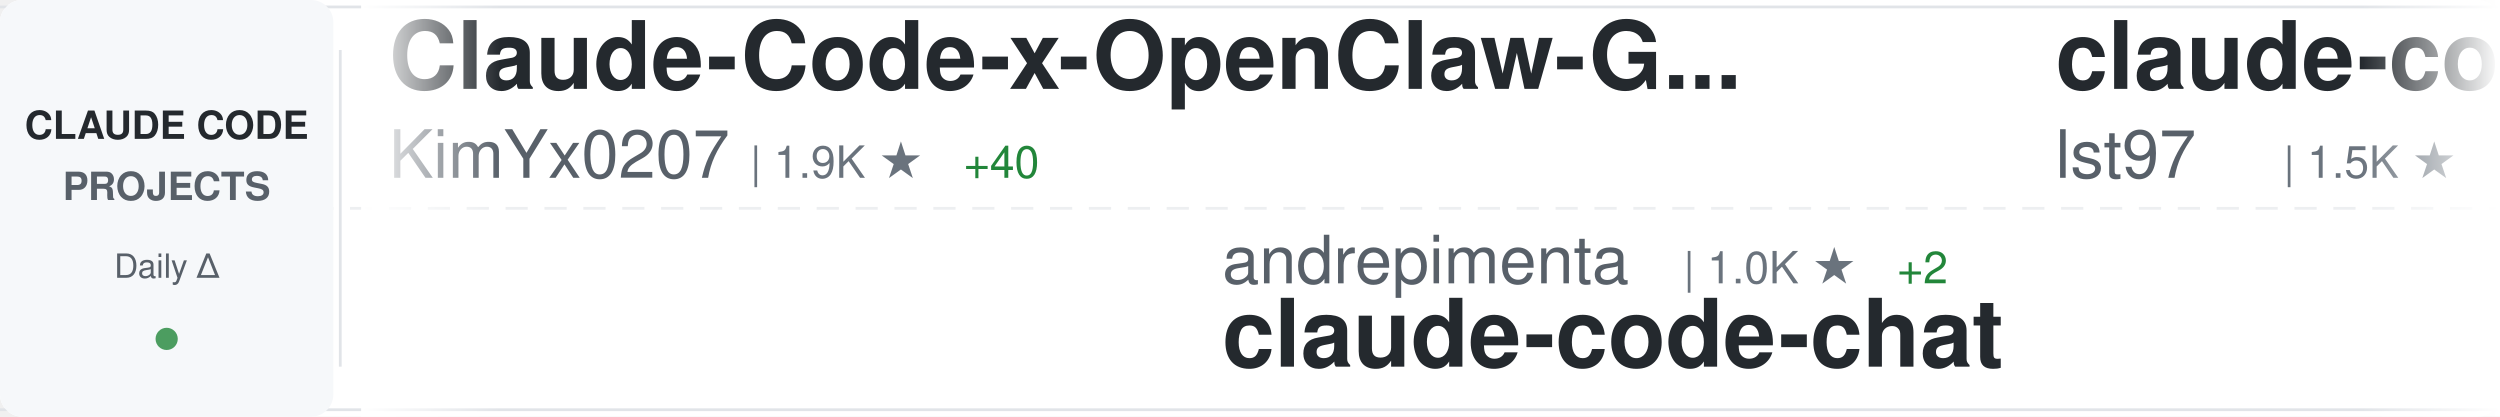
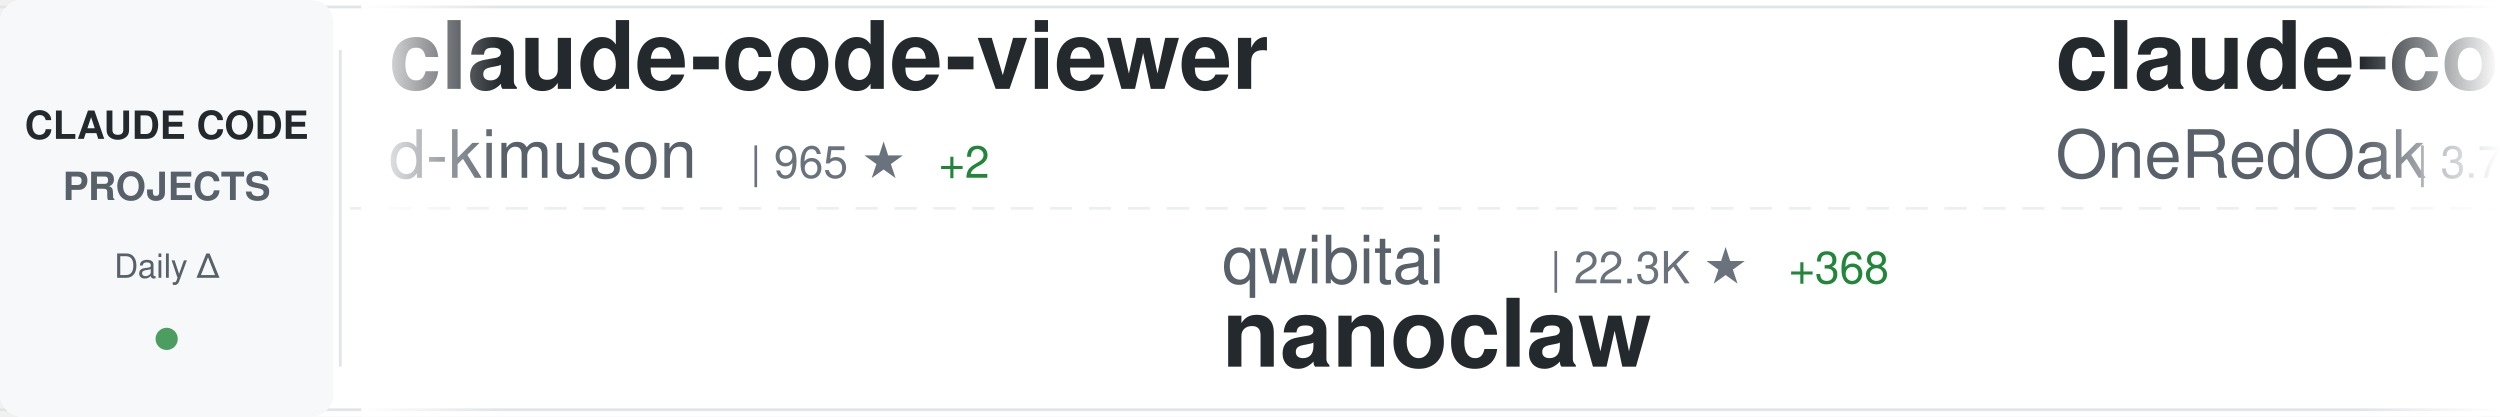
<svg xmlns="http://www.w3.org/2000/svg" width="900" height="150">
  <defs>
    <linearGradient id="awesomeLeftFade" x1="0%" y1="0%" x2="100%" y2="0%">
      <stop offset="0%" style="stop-color:#ffffff;stop-opacity:1" />
      <stop offset="100%" style="stop-color:#ffffff;stop-opacity:0" />
    </linearGradient>
    <linearGradient id="awesomeRightFade" x1="0%" y1="0%" x2="100%" y2="0%">
      <stop offset="0%" style="stop-color:#ffffff;stop-opacity:0" />
      <stop offset="100%" style="stop-color:#ffffff;stop-opacity:1" />
    </linearGradient>
  </defs>
  <rect width="900" height="150" fill="#ffffff" rx="8" />
  <rect x="0" y="2" width="900" height="1" fill="#e1e4e8" />
  <rect x="0" y="147" width="900" height="1" fill="#e1e4e8" />
  <line x1="0" y1="75" x2="900" y2="75" stroke="#e1e4e8" stroke-width="1" stroke-dasharray="8 6" opacity="0.6" />
  <rect x="0" y="0" width="120" height="150" fill="#f6f8fa" rx="8" />
  <text x="60" y="50" font-family="-apple-system, BlinkMacSystemFont, 'Segoe UI', Helvetica, Arial, sans-serif" font-size="14" font-weight="600" fill="#24292e" text-anchor="middle">CLAUDE CODE</text>
  <text x="60" y="72" font-family="-apple-system, BlinkMacSystemFont, 'Segoe UI', Helvetica, Arial, sans-serif" font-size="14" font-weight="600" fill="#586069" text-anchor="middle">PROJECTS</text>
  <text x="60" y="100" font-family="-apple-system, BlinkMacSystemFont, 'Segoe UI', Helvetica, Arial, sans-serif" font-size="12" font-weight="500" fill="#586069" text-anchor="middle">Daily Δ</text>
  <circle cx="60" cy="122" r="4" fill="#22863a" opacity="0.8" />
  <rect x="122" y="18" width="1" height="114" fill="#e1e4e8" />
  <clipPath id="awesomeTickerClip">
    <rect x="130" y="0" width="770" height="150" />
  </clipPath>
  <g clip-path="url(#awesomeTickerClip)">
    <g id="awesomeTickerItems">
      <animateTransform attributeName="transform" attributeType="XML" type="translate" from="0 0" to="-3000 0" dur="54s" repeatCount="indefinite" />
      <g transform="translate(0, 0)">
-         <text x="140" y="32" font-family="-apple-system, BlinkMacSystemFont, 'Segoe UI', Helvetica, Arial, sans-serif" font-size="34" font-weight="600" fill="#24292e">Claude-Code-x-OpenClaw-G...</text>
-         <text x="140" y="64" font-family="-apple-system, BlinkMacSystemFont, 'Segoe UI', Helvetica, Arial, sans-serif" font-size="24" font-weight="400" fill="#586069">KimYx0207</text>
-         <text x="270" y="64" font-family="-apple-system, BlinkMacSystemFont, 'Segoe UI', Helvetica, Arial, sans-serif" font-size="16" font-weight="500" fill="#6a737d">| 1.9K ★</text>
-         <text x="347" y="64" font-family="-apple-system, BlinkMacSystemFont, 'Segoe UI', Helvetica, Arial, sans-serif" font-size="16" font-weight="500" fill="#22863a"> +40</text>
+         <text x="140" y="32" font-family="-apple-system, BlinkMacSystemFont, 'Segoe UI', Helvetica, Arial, sans-serif" font-size="34" font-weight="600" fill="#24292e">claude-code-viewer</text>
+         <text x="140" y="64" font-family="-apple-system, BlinkMacSystemFont, 'Segoe UI', Helvetica, Arial, sans-serif" font-size="24" font-weight="400" fill="#586069">d-kimuson</text>
+         <text x="270" y="64" font-family="-apple-system, BlinkMacSystemFont, 'Segoe UI', Helvetica, Arial, sans-serif" font-size="16" font-weight="500" fill="#6a737d">| 965 ★</text>
+         <text x="338" y="64" font-family="-apple-system, BlinkMacSystemFont, 'Segoe UI', Helvetica, Arial, sans-serif" font-size="16" font-weight="500" fill="#22863a"> +2</text>
      </g>
      <g transform="translate(300, 0)">
-         <text x="140" y="102" font-family="-apple-system, BlinkMacSystemFont, 'Segoe UI', Helvetica, Arial, sans-serif" font-size="24" font-weight="400" fill="#586069">andrepimenta</text>
-         <text x="306" y="102" font-family="-apple-system, BlinkMacSystemFont, 'Segoe UI', Helvetica, Arial, sans-serif" font-size="16" font-weight="500" fill="#6a737d">| 1.0K ★</text>
-         <text x="383" y="102" font-family="-apple-system, BlinkMacSystemFont, 'Segoe UI', Helvetica, Arial, sans-serif" font-size="16" font-weight="500" fill="#22863a"> +2</text>
-         <text x="140" y="132" font-family="-apple-system, BlinkMacSystemFont, 'Segoe UI', Helvetica, Arial, sans-serif" font-size="34" font-weight="600" fill="#24292e">claude-code-chat</text>
+         <text x="140" y="102" font-family="-apple-system, BlinkMacSystemFont, 'Segoe UI', Helvetica, Arial, sans-serif" font-size="24" font-weight="400" fill="#586069">qwibitai</text>
+         <text x="258" y="102" font-family="-apple-system, BlinkMacSystemFont, 'Segoe UI', Helvetica, Arial, sans-serif" font-size="16" font-weight="500" fill="#6a737d">| 22.3K ★</text>
+         <text x="344" y="102" font-family="-apple-system, BlinkMacSystemFont, 'Segoe UI', Helvetica, Arial, sans-serif" font-size="16" font-weight="500" fill="#22863a"> +368</text>
+         <text x="140" y="132" font-family="-apple-system, BlinkMacSystemFont, 'Segoe UI', Helvetica, Arial, sans-serif" font-size="34" font-weight="600" fill="#24292e">nanoclaw</text>
      </g>
      <g transform="translate(600, 0)">
-         <text x="140" y="32" font-family="-apple-system, BlinkMacSystemFont, 'Segoe UI', Helvetica, Arial, sans-serif" font-size="34" font-weight="600" fill="#24292e">claude-code-sub-agents</text>
-         <text x="140" y="64" font-family="-apple-system, BlinkMacSystemFont, 'Segoe UI', Helvetica, Arial, sans-serif" font-size="24" font-weight="400" fill="#586069">lst97</text>
-         <text x="222" y="64" font-family="-apple-system, BlinkMacSystemFont, 'Segoe UI', Helvetica, Arial, sans-serif" font-size="16" font-weight="500" fill="#6a737d">| 1.5K ★</text>
-         <text x="299" y="64" font-family="-apple-system, BlinkMacSystemFont, 'Segoe UI', Helvetica, Arial, sans-serif" font-size="16" font-weight="500" fill="#22863a"> +2</text>
+         <text x="140" y="32" font-family="-apple-system, BlinkMacSystemFont, 'Segoe UI', Helvetica, Arial, sans-serif" font-size="34" font-weight="600" fill="#24292e">claude-code-workflows</text>
+         <text x="140" y="64" font-family="-apple-system, BlinkMacSystemFont, 'Segoe UI', Helvetica, Arial, sans-serif" font-size="24" font-weight="400" fill="#586069">OneRedOak</text>
+         <text x="270" y="64" font-family="-apple-system, BlinkMacSystemFont, 'Segoe UI', Helvetica, Arial, sans-serif" font-size="16" font-weight="500" fill="#6a737d">| 3.7K ★</text>
      </g>
      <g transform="translate(900, 0)">
-         <text x="140" y="102" font-family="-apple-system, BlinkMacSystemFont, 'Segoe UI', Helvetica, Arial, sans-serif" font-size="24" font-weight="400" fill="#586069">carlvellotti</text>
-         <text x="306" y="102" font-family="-apple-system, BlinkMacSystemFont, 'Segoe UI', Helvetica, Arial, sans-serif" font-size="16" font-weight="500" fill="#6a737d">| 1.6K ★</text>
-         <text x="383" y="102" font-family="-apple-system, BlinkMacSystemFont, 'Segoe UI', Helvetica, Arial, sans-serif" font-size="16" font-weight="500" fill="#22863a"> +9</text>
-         <text x="140" y="132" font-family="-apple-system, BlinkMacSystemFont, 'Segoe UI', Helvetica, Arial, sans-serif" font-size="34" font-weight="600" fill="#24292e">claude-code-pm-course</text>
+         <text x="140" y="102" font-family="-apple-system, BlinkMacSystemFont, 'Segoe UI', Helvetica, Arial, sans-serif" font-size="24" font-weight="400" fill="#586069">rohitg00</text>
+         <text x="258" y="102" font-family="-apple-system, BlinkMacSystemFont, 'Segoe UI', Helvetica, Arial, sans-serif" font-size="16" font-weight="500" fill="#6a737d">| 722 ★</text>
+         <text x="326" y="102" font-family="-apple-system, BlinkMacSystemFont, 'Segoe UI', Helvetica, Arial, sans-serif" font-size="16" font-weight="500" fill="#22863a"> +42</text>
+         <text x="140" y="132" font-family="-apple-system, BlinkMacSystemFont, 'Segoe UI', Helvetica, Arial, sans-serif" font-size="34" font-weight="600" fill="#24292e">awesome-claude-code-tool...</text>
      </g>
      <g transform="translate(1200, 0)">
-         <text x="140" y="32" font-family="-apple-system, BlinkMacSystemFont, 'Segoe UI', Helvetica, Arial, sans-serif" font-size="34" font-weight="600" fill="#24292e">claude-code-config</text>
-         <text x="140" y="64" font-family="-apple-system, BlinkMacSystemFont, 'Segoe UI', Helvetica, Arial, sans-serif" font-size="24" font-weight="400" fill="#586069">trailofbits</text>
-         <text x="294" y="64" font-family="-apple-system, BlinkMacSystemFont, 'Segoe UI', Helvetica, Arial, sans-serif" font-size="16" font-weight="500" fill="#6a737d">| 1.6K ★</text>
-         <text x="371" y="64" font-family="-apple-system, BlinkMacSystemFont, 'Segoe UI', Helvetica, Arial, sans-serif" font-size="16" font-weight="500" fill="#22863a"> +15</text>
+         <text x="140" y="32" font-family="-apple-system, BlinkMacSystemFont, 'Segoe UI', Helvetica, Arial, sans-serif" font-size="34" font-weight="600" fill="#24292e">claude_code_bridge</text>
+         <text x="140" y="64" font-family="-apple-system, BlinkMacSystemFont, 'Segoe UI', Helvetica, Arial, sans-serif" font-size="24" font-weight="400" fill="#586069">bfly123</text>
+         <text x="246" y="64" font-family="-apple-system, BlinkMacSystemFont, 'Segoe UI', Helvetica, Arial, sans-serif" font-size="16" font-weight="500" fill="#6a737d">| 1.6K ★</text>
+         <text x="323" y="64" font-family="-apple-system, BlinkMacSystemFont, 'Segoe UI', Helvetica, Arial, sans-serif" font-size="16" font-weight="500" fill="#22863a"> +21</text>
      </g>
      <g transform="translate(1500, 0)">
-         <text x="140" y="102" font-family="-apple-system, BlinkMacSystemFont, 'Segoe UI', Helvetica, Arial, sans-serif" font-size="24" font-weight="400" fill="#586069">anthropics</text>
-         <text x="282" y="102" font-family="-apple-system, BlinkMacSystemFont, 'Segoe UI', Helvetica, Arial, sans-serif" font-size="16" font-weight="500" fill="#6a737d">| 92.5K ★</text>
-         <text x="368" y="102" font-family="-apple-system, BlinkMacSystemFont, 'Segoe UI', Helvetica, Arial, sans-serif" font-size="16" font-weight="500" fill="#22863a"> +1.1K</text>
-         <text x="140" y="132" font-family="-apple-system, BlinkMacSystemFont, 'Segoe UI', Helvetica, Arial, sans-serif" font-size="34" font-weight="600" fill="#24292e">skills</text>
+         <text x="140" y="102" font-family="-apple-system, BlinkMacSystemFont, 'Segoe UI', Helvetica, Arial, sans-serif" font-size="24" font-weight="400" fill="#586069">lst97</text>
+         <text x="222" y="102" font-family="-apple-system, BlinkMacSystemFont, 'Segoe UI', Helvetica, Arial, sans-serif" font-size="16" font-weight="500" fill="#6a737d">| 1.5K ★</text>
+         <text x="299" y="102" font-family="-apple-system, BlinkMacSystemFont, 'Segoe UI', Helvetica, Arial, sans-serif" font-size="16" font-weight="500" fill="#22863a"> +2</text>
+         <text x="140" y="132" font-family="-apple-system, BlinkMacSystemFont, 'Segoe UI', Helvetica, Arial, sans-serif" font-size="34" font-weight="600" fill="#24292e">claude-code-sub-agents</text>
      </g>
      <g transform="translate(1800, 0)">
-         <text x="140" y="32" font-family="-apple-system, BlinkMacSystemFont, 'Segoe UI', Helvetica, Arial, sans-serif" font-size="34" font-weight="600" fill="#24292e">Claude-Code</text>
-         <text x="140" y="64" font-family="-apple-system, BlinkMacSystemFont, 'Segoe UI', Helvetica, Arial, sans-serif" font-size="24" font-weight="400" fill="#586069">lyconear</text>
-         <text x="258" y="64" font-family="-apple-system, BlinkMacSystemFont, 'Segoe UI', Helvetica, Arial, sans-serif" font-size="16" font-weight="500" fill="#6a737d">| 4 ★</text>
+         <text x="140" y="32" font-family="-apple-system, BlinkMacSystemFont, 'Segoe UI', Helvetica, Arial, sans-serif" font-size="34" font-weight="600" fill="#24292e">edmunds-claude-code</text>
+         <text x="140" y="64" font-family="-apple-system, BlinkMacSystemFont, 'Segoe UI', Helvetica, Arial, sans-serif" font-size="24" font-weight="400" fill="#586069">edmund-io</text>
+         <text x="270" y="64" font-family="-apple-system, BlinkMacSystemFont, 'Segoe UI', Helvetica, Arial, sans-serif" font-size="16" font-weight="500" fill="#6a737d">| 1.3K ★</text>
+         <text x="347" y="64" font-family="-apple-system, BlinkMacSystemFont, 'Segoe UI', Helvetica, Arial, sans-serif" font-size="16" font-weight="500" fill="#22863a"> +4</text>
      </g>
      <g transform="translate(2100, 0)">
-         <text x="140" y="102" font-family="-apple-system, BlinkMacSystemFont, 'Segoe UI', Helvetica, Arial, sans-serif" font-size="24" font-weight="400" fill="#586069">Yeachan-Heo</text>
-         <text x="294" y="102" font-family="-apple-system, BlinkMacSystemFont, 'Segoe UI', Helvetica, Arial, sans-serif" font-size="16" font-weight="500" fill="#6a737d">| 9.6K ★</text>
-         <text x="371" y="102" font-family="-apple-system, BlinkMacSystemFont, 'Segoe UI', Helvetica, Arial, sans-serif" font-size="16" font-weight="500" fill="#22863a"> +149</text>
-         <text x="140" y="132" font-family="-apple-system, BlinkMacSystemFont, 'Segoe UI', Helvetica, Arial, sans-serif" font-size="34" font-weight="600" fill="#24292e">oh-my-claudecode</text>
+         <text x="140" y="102" font-family="-apple-system, BlinkMacSystemFont, 'Segoe UI', Helvetica, Arial, sans-serif" font-size="24" font-weight="400" fill="#586069">https-deeplearning-ai</text>
+         <text x="414" y="102" font-family="-apple-system, BlinkMacSystemFont, 'Segoe UI', Helvetica, Arial, sans-serif" font-size="16" font-weight="500" fill="#6a737d">| 449 ★</text>
+         <text x="140" y="132" font-family="-apple-system, BlinkMacSystemFont, 'Segoe UI', Helvetica, Arial, sans-serif" font-size="34" font-weight="600" fill="#24292e">sc-claude-code-files</text>
      </g>
      <g transform="translate(2400, 0)">
-         <text x="140" y="32" font-family="-apple-system, BlinkMacSystemFont, 'Segoe UI', Helvetica, Arial, sans-serif" font-size="34" font-weight="600" fill="#24292e">CLIProxyAPI</text>
-         <text x="140" y="64" font-family="-apple-system, BlinkMacSystemFont, 'Segoe UI', Helvetica, Arial, sans-serif" font-size="24" font-weight="400" fill="#586069">router-for-me</text>
-         <text x="318" y="64" font-family="-apple-system, BlinkMacSystemFont, 'Segoe UI', Helvetica, Arial, sans-serif" font-size="16" font-weight="500" fill="#6a737d">| 16.1K ★</text>
-         <text x="404" y="64" font-family="-apple-system, BlinkMacSystemFont, 'Segoe UI', Helvetica, Arial, sans-serif" font-size="16" font-weight="500" fill="#22863a"> +304</text>
+         <text x="140" y="32" font-family="-apple-system, BlinkMacSystemFont, 'Segoe UI', Helvetica, Arial, sans-serif" font-size="34" font-weight="600" fill="#24292e">agents</text>
+         <text x="140" y="64" font-family="-apple-system, BlinkMacSystemFont, 'Segoe UI', Helvetica, Arial, sans-serif" font-size="24" font-weight="400" fill="#586069">wshobson</text>
+         <text x="258" y="64" font-family="-apple-system, BlinkMacSystemFont, 'Segoe UI', Helvetica, Arial, sans-serif" font-size="16" font-weight="500" fill="#6a737d">| 31.2K ★</text>
+         <text x="344" y="64" font-family="-apple-system, BlinkMacSystemFont, 'Segoe UI', Helvetica, Arial, sans-serif" font-size="16" font-weight="500" fill="#22863a"> +91</text>
      </g>
      <g transform="translate(2700, 0)">
-         <text x="140" y="102" font-family="-apple-system, BlinkMacSystemFont, 'Segoe UI', Helvetica, Arial, sans-serif" font-size="24" font-weight="400" fill="#586069">davila7</text>
-         <text x="246" y="102" font-family="-apple-system, BlinkMacSystemFont, 'Segoe UI', Helvetica, Arial, sans-serif" font-size="16" font-weight="500" fill="#6a737d">| 22.9K ★</text>
-         <text x="332" y="102" font-family="-apple-system, BlinkMacSystemFont, 'Segoe UI', Helvetica, Arial, sans-serif" font-size="16" font-weight="500" fill="#22863a"> +88</text>
-         <text x="140" y="132" font-family="-apple-system, BlinkMacSystemFont, 'Segoe UI', Helvetica, Arial, sans-serif" font-size="34" font-weight="600" fill="#24292e">claude-code-templates</text>
+         <text x="140" y="102" font-family="-apple-system, BlinkMacSystemFont, 'Segoe UI', Helvetica, Arial, sans-serif" font-size="24" font-weight="400" fill="#586069">sickn33</text>
+         <text x="246" y="102" font-family="-apple-system, BlinkMacSystemFont, 'Segoe UI', Helvetica, Arial, sans-serif" font-size="16" font-weight="500" fill="#6a737d">| 24.0K ★</text>
+         <text x="332" y="102" font-family="-apple-system, BlinkMacSystemFont, 'Segoe UI', Helvetica, Arial, sans-serif" font-size="16" font-weight="500" fill="#22863a"> +371</text>
+         <text x="140" y="132" font-family="-apple-system, BlinkMacSystemFont, 'Segoe UI', Helvetica, Arial, sans-serif" font-size="34" font-weight="600" fill="#24292e">antigravity-awesome-skil...</text>
      </g>
      <g transform="translate(3000, 0)">
-         <text x="140" y="32" font-family="-apple-system, BlinkMacSystemFont, 'Segoe UI', Helvetica, Arial, sans-serif" font-size="34" font-weight="600" fill="#24292e">Claude-Code-x-OpenClaw-G...</text>
-         <text x="140" y="64" font-family="-apple-system, BlinkMacSystemFont, 'Segoe UI', Helvetica, Arial, sans-serif" font-size="24" font-weight="400" fill="#586069">KimYx0207</text>
-         <text x="270" y="64" font-family="-apple-system, BlinkMacSystemFont, 'Segoe UI', Helvetica, Arial, sans-serif" font-size="16" font-weight="500" fill="#6a737d">| 1.9K ★</text>
-         <text x="347" y="64" font-family="-apple-system, BlinkMacSystemFont, 'Segoe UI', Helvetica, Arial, sans-serif" font-size="16" font-weight="500" fill="#22863a"> +40</text>
+         <text x="140" y="32" font-family="-apple-system, BlinkMacSystemFont, 'Segoe UI', Helvetica, Arial, sans-serif" font-size="34" font-weight="600" fill="#24292e">claude-code-viewer</text>
+         <text x="140" y="64" font-family="-apple-system, BlinkMacSystemFont, 'Segoe UI', Helvetica, Arial, sans-serif" font-size="24" font-weight="400" fill="#586069">d-kimuson</text>
+         <text x="270" y="64" font-family="-apple-system, BlinkMacSystemFont, 'Segoe UI', Helvetica, Arial, sans-serif" font-size="16" font-weight="500" fill="#6a737d">| 965 ★</text>
+         <text x="338" y="64" font-family="-apple-system, BlinkMacSystemFont, 'Segoe UI', Helvetica, Arial, sans-serif" font-size="16" font-weight="500" fill="#22863a"> +2</text>
      </g>
      <g transform="translate(3300, 0)">
-         <text x="140" y="102" font-family="-apple-system, BlinkMacSystemFont, 'Segoe UI', Helvetica, Arial, sans-serif" font-size="24" font-weight="400" fill="#586069">andrepimenta</text>
-         <text x="306" y="102" font-family="-apple-system, BlinkMacSystemFont, 'Segoe UI', Helvetica, Arial, sans-serif" font-size="16" font-weight="500" fill="#6a737d">| 1.0K ★</text>
-         <text x="383" y="102" font-family="-apple-system, BlinkMacSystemFont, 'Segoe UI', Helvetica, Arial, sans-serif" font-size="16" font-weight="500" fill="#22863a"> +2</text>
-         <text x="140" y="132" font-family="-apple-system, BlinkMacSystemFont, 'Segoe UI', Helvetica, Arial, sans-serif" font-size="34" font-weight="600" fill="#24292e">claude-code-chat</text>
+         <text x="140" y="102" font-family="-apple-system, BlinkMacSystemFont, 'Segoe UI', Helvetica, Arial, sans-serif" font-size="24" font-weight="400" fill="#586069">qwibitai</text>
+         <text x="258" y="102" font-family="-apple-system, BlinkMacSystemFont, 'Segoe UI', Helvetica, Arial, sans-serif" font-size="16" font-weight="500" fill="#6a737d">| 22.3K ★</text>
+         <text x="344" y="102" font-family="-apple-system, BlinkMacSystemFont, 'Segoe UI', Helvetica, Arial, sans-serif" font-size="16" font-weight="500" fill="#22863a"> +368</text>
+         <text x="140" y="132" font-family="-apple-system, BlinkMacSystemFont, 'Segoe UI', Helvetica, Arial, sans-serif" font-size="34" font-weight="600" fill="#24292e">nanoclaw</text>
      </g>
      <g transform="translate(3600, 0)">
-         <text x="140" y="32" font-family="-apple-system, BlinkMacSystemFont, 'Segoe UI', Helvetica, Arial, sans-serif" font-size="34" font-weight="600" fill="#24292e">claude-code-sub-agents</text>
-         <text x="140" y="64" font-family="-apple-system, BlinkMacSystemFont, 'Segoe UI', Helvetica, Arial, sans-serif" font-size="24" font-weight="400" fill="#586069">lst97</text>
-         <text x="222" y="64" font-family="-apple-system, BlinkMacSystemFont, 'Segoe UI', Helvetica, Arial, sans-serif" font-size="16" font-weight="500" fill="#6a737d">| 1.5K ★</text>
-         <text x="299" y="64" font-family="-apple-system, BlinkMacSystemFont, 'Segoe UI', Helvetica, Arial, sans-serif" font-size="16" font-weight="500" fill="#22863a"> +2</text>
+         <text x="140" y="32" font-family="-apple-system, BlinkMacSystemFont, 'Segoe UI', Helvetica, Arial, sans-serif" font-size="34" font-weight="600" fill="#24292e">claude-code-workflows</text>
+         <text x="140" y="64" font-family="-apple-system, BlinkMacSystemFont, 'Segoe UI', Helvetica, Arial, sans-serif" font-size="24" font-weight="400" fill="#586069">OneRedOak</text>
+         <text x="270" y="64" font-family="-apple-system, BlinkMacSystemFont, 'Segoe UI', Helvetica, Arial, sans-serif" font-size="16" font-weight="500" fill="#6a737d">| 3.7K ★</text>
      </g>
      <g transform="translate(3900, 0)">
-         <text x="140" y="102" font-family="-apple-system, BlinkMacSystemFont, 'Segoe UI', Helvetica, Arial, sans-serif" font-size="24" font-weight="400" fill="#586069">carlvellotti</text>
-         <text x="306" y="102" font-family="-apple-system, BlinkMacSystemFont, 'Segoe UI', Helvetica, Arial, sans-serif" font-size="16" font-weight="500" fill="#6a737d">| 1.6K ★</text>
-         <text x="383" y="102" font-family="-apple-system, BlinkMacSystemFont, 'Segoe UI', Helvetica, Arial, sans-serif" font-size="16" font-weight="500" fill="#22863a"> +9</text>
-         <text x="140" y="132" font-family="-apple-system, BlinkMacSystemFont, 'Segoe UI', Helvetica, Arial, sans-serif" font-size="34" font-weight="600" fill="#24292e">claude-code-pm-course</text>
+         <text x="140" y="102" font-family="-apple-system, BlinkMacSystemFont, 'Segoe UI', Helvetica, Arial, sans-serif" font-size="24" font-weight="400" fill="#586069">rohitg00</text>
+         <text x="258" y="102" font-family="-apple-system, BlinkMacSystemFont, 'Segoe UI', Helvetica, Arial, sans-serif" font-size="16" font-weight="500" fill="#6a737d">| 722 ★</text>
+         <text x="326" y="102" font-family="-apple-system, BlinkMacSystemFont, 'Segoe UI', Helvetica, Arial, sans-serif" font-size="16" font-weight="500" fill="#22863a"> +42</text>
+         <text x="140" y="132" font-family="-apple-system, BlinkMacSystemFont, 'Segoe UI', Helvetica, Arial, sans-serif" font-size="34" font-weight="600" fill="#24292e">awesome-claude-code-tool...</text>
      </g>
    </g>
  </g>
  <rect x="130" y="0" width="50" height="150" fill="url(#awesomeLeftFade)" />
  <rect x="850" y="0" width="50" height="150" fill="url(#awesomeRightFade)" />
</svg>
